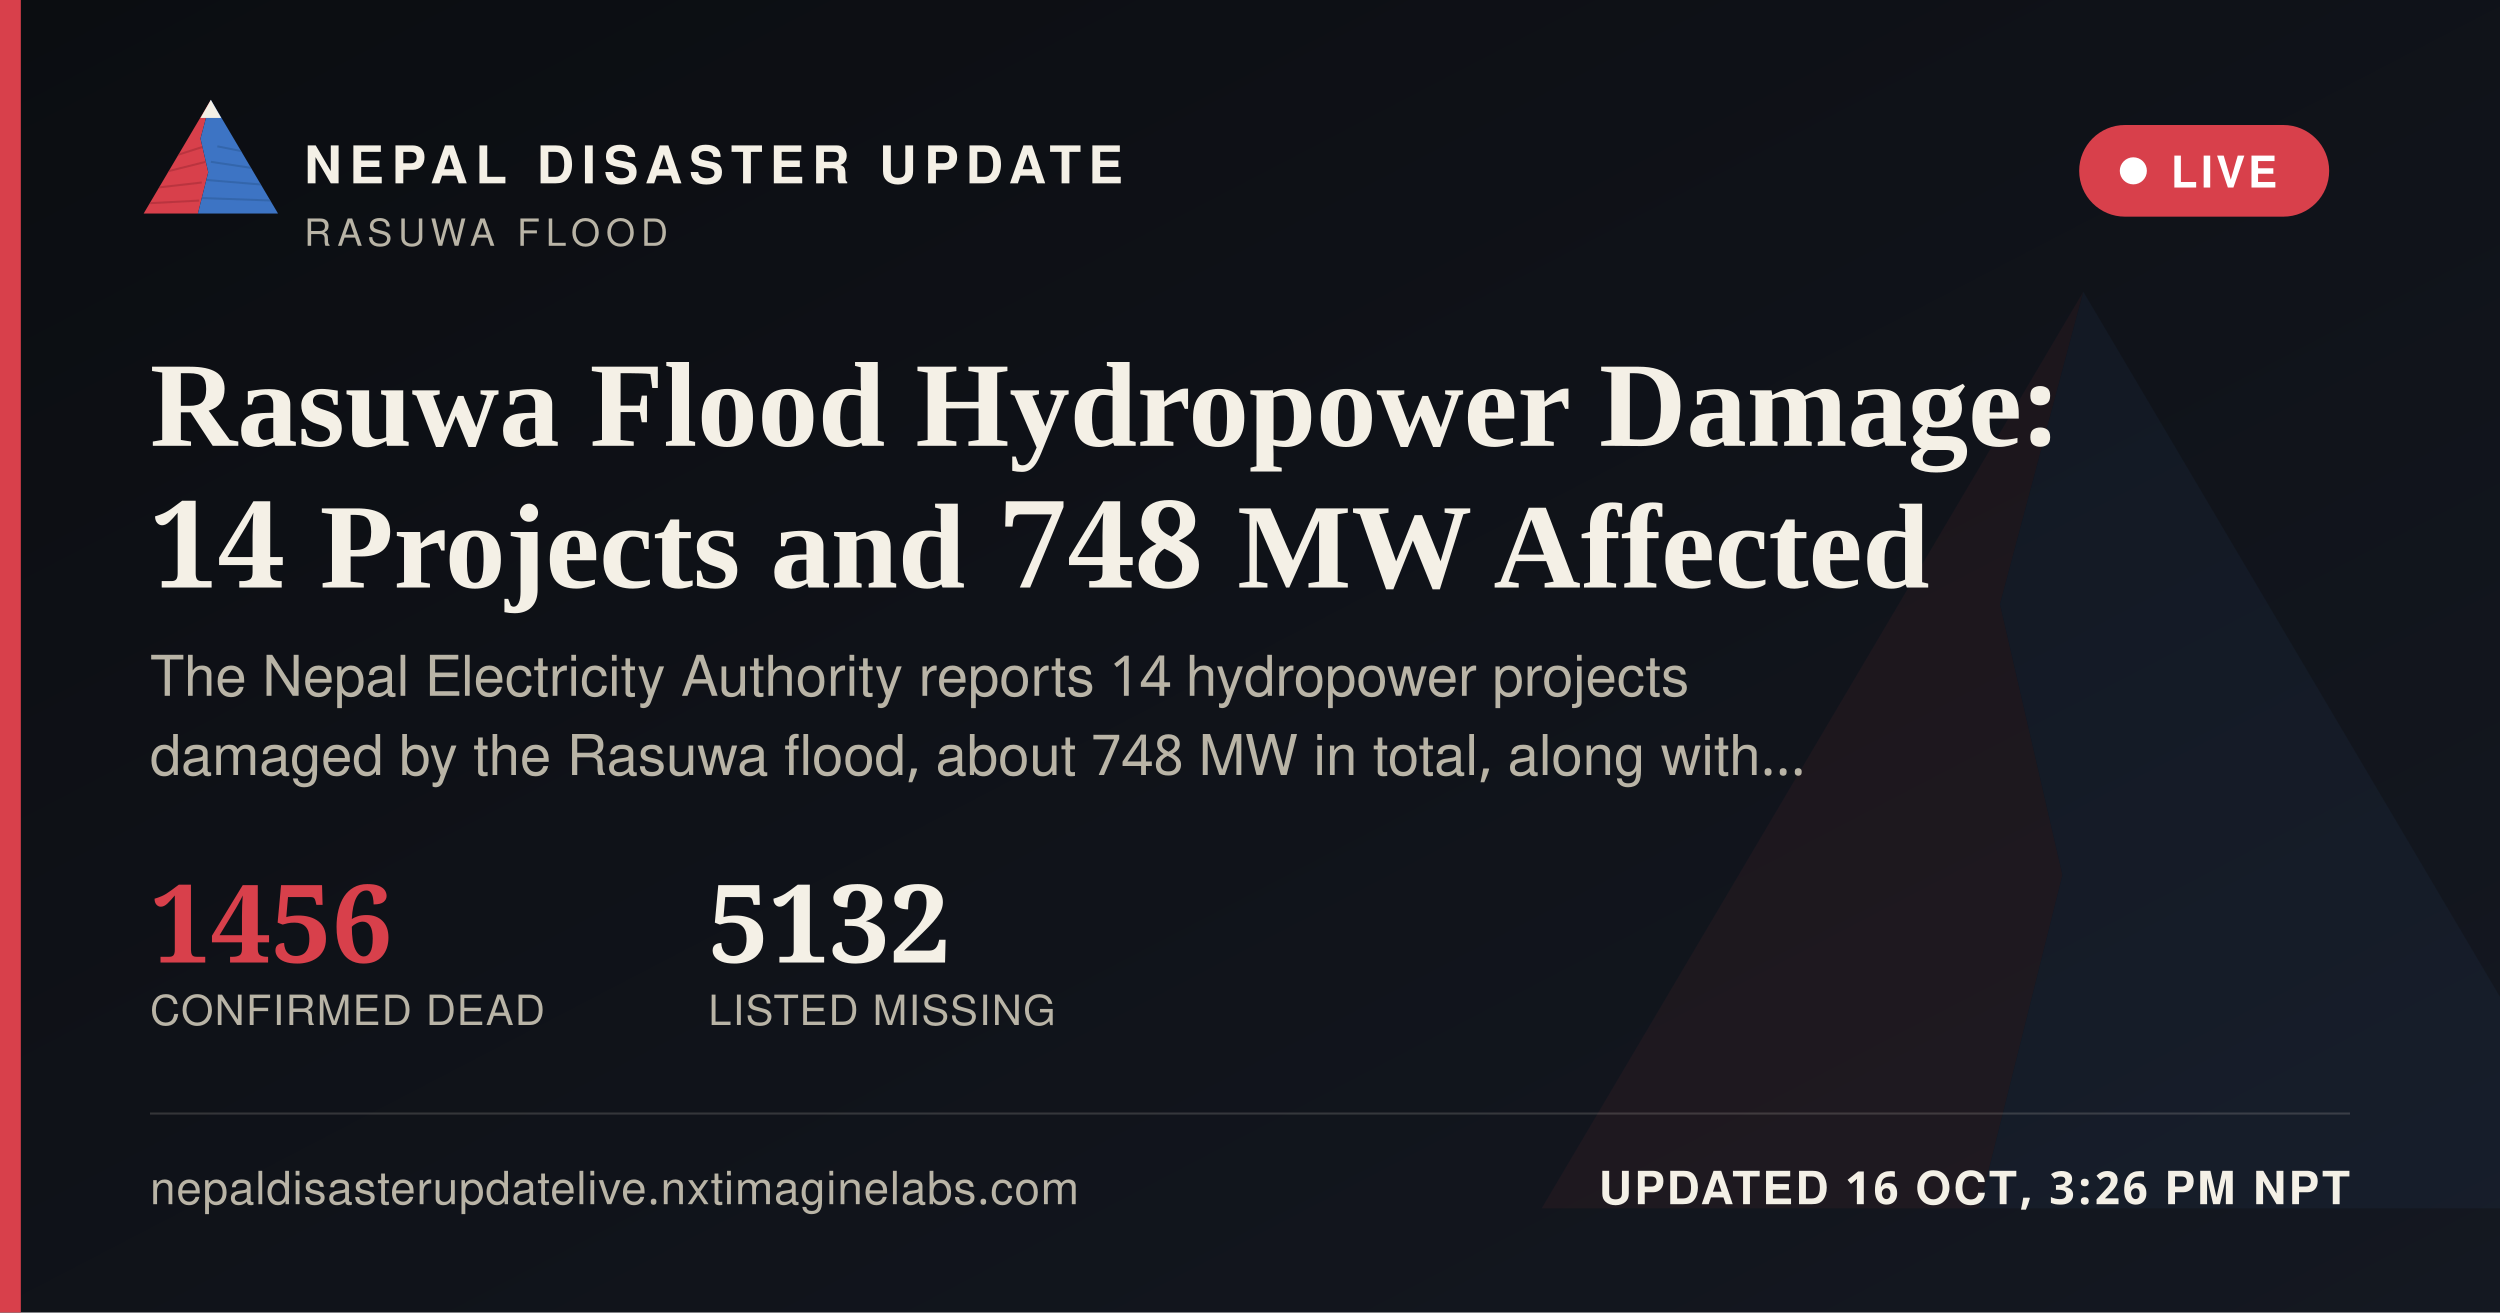
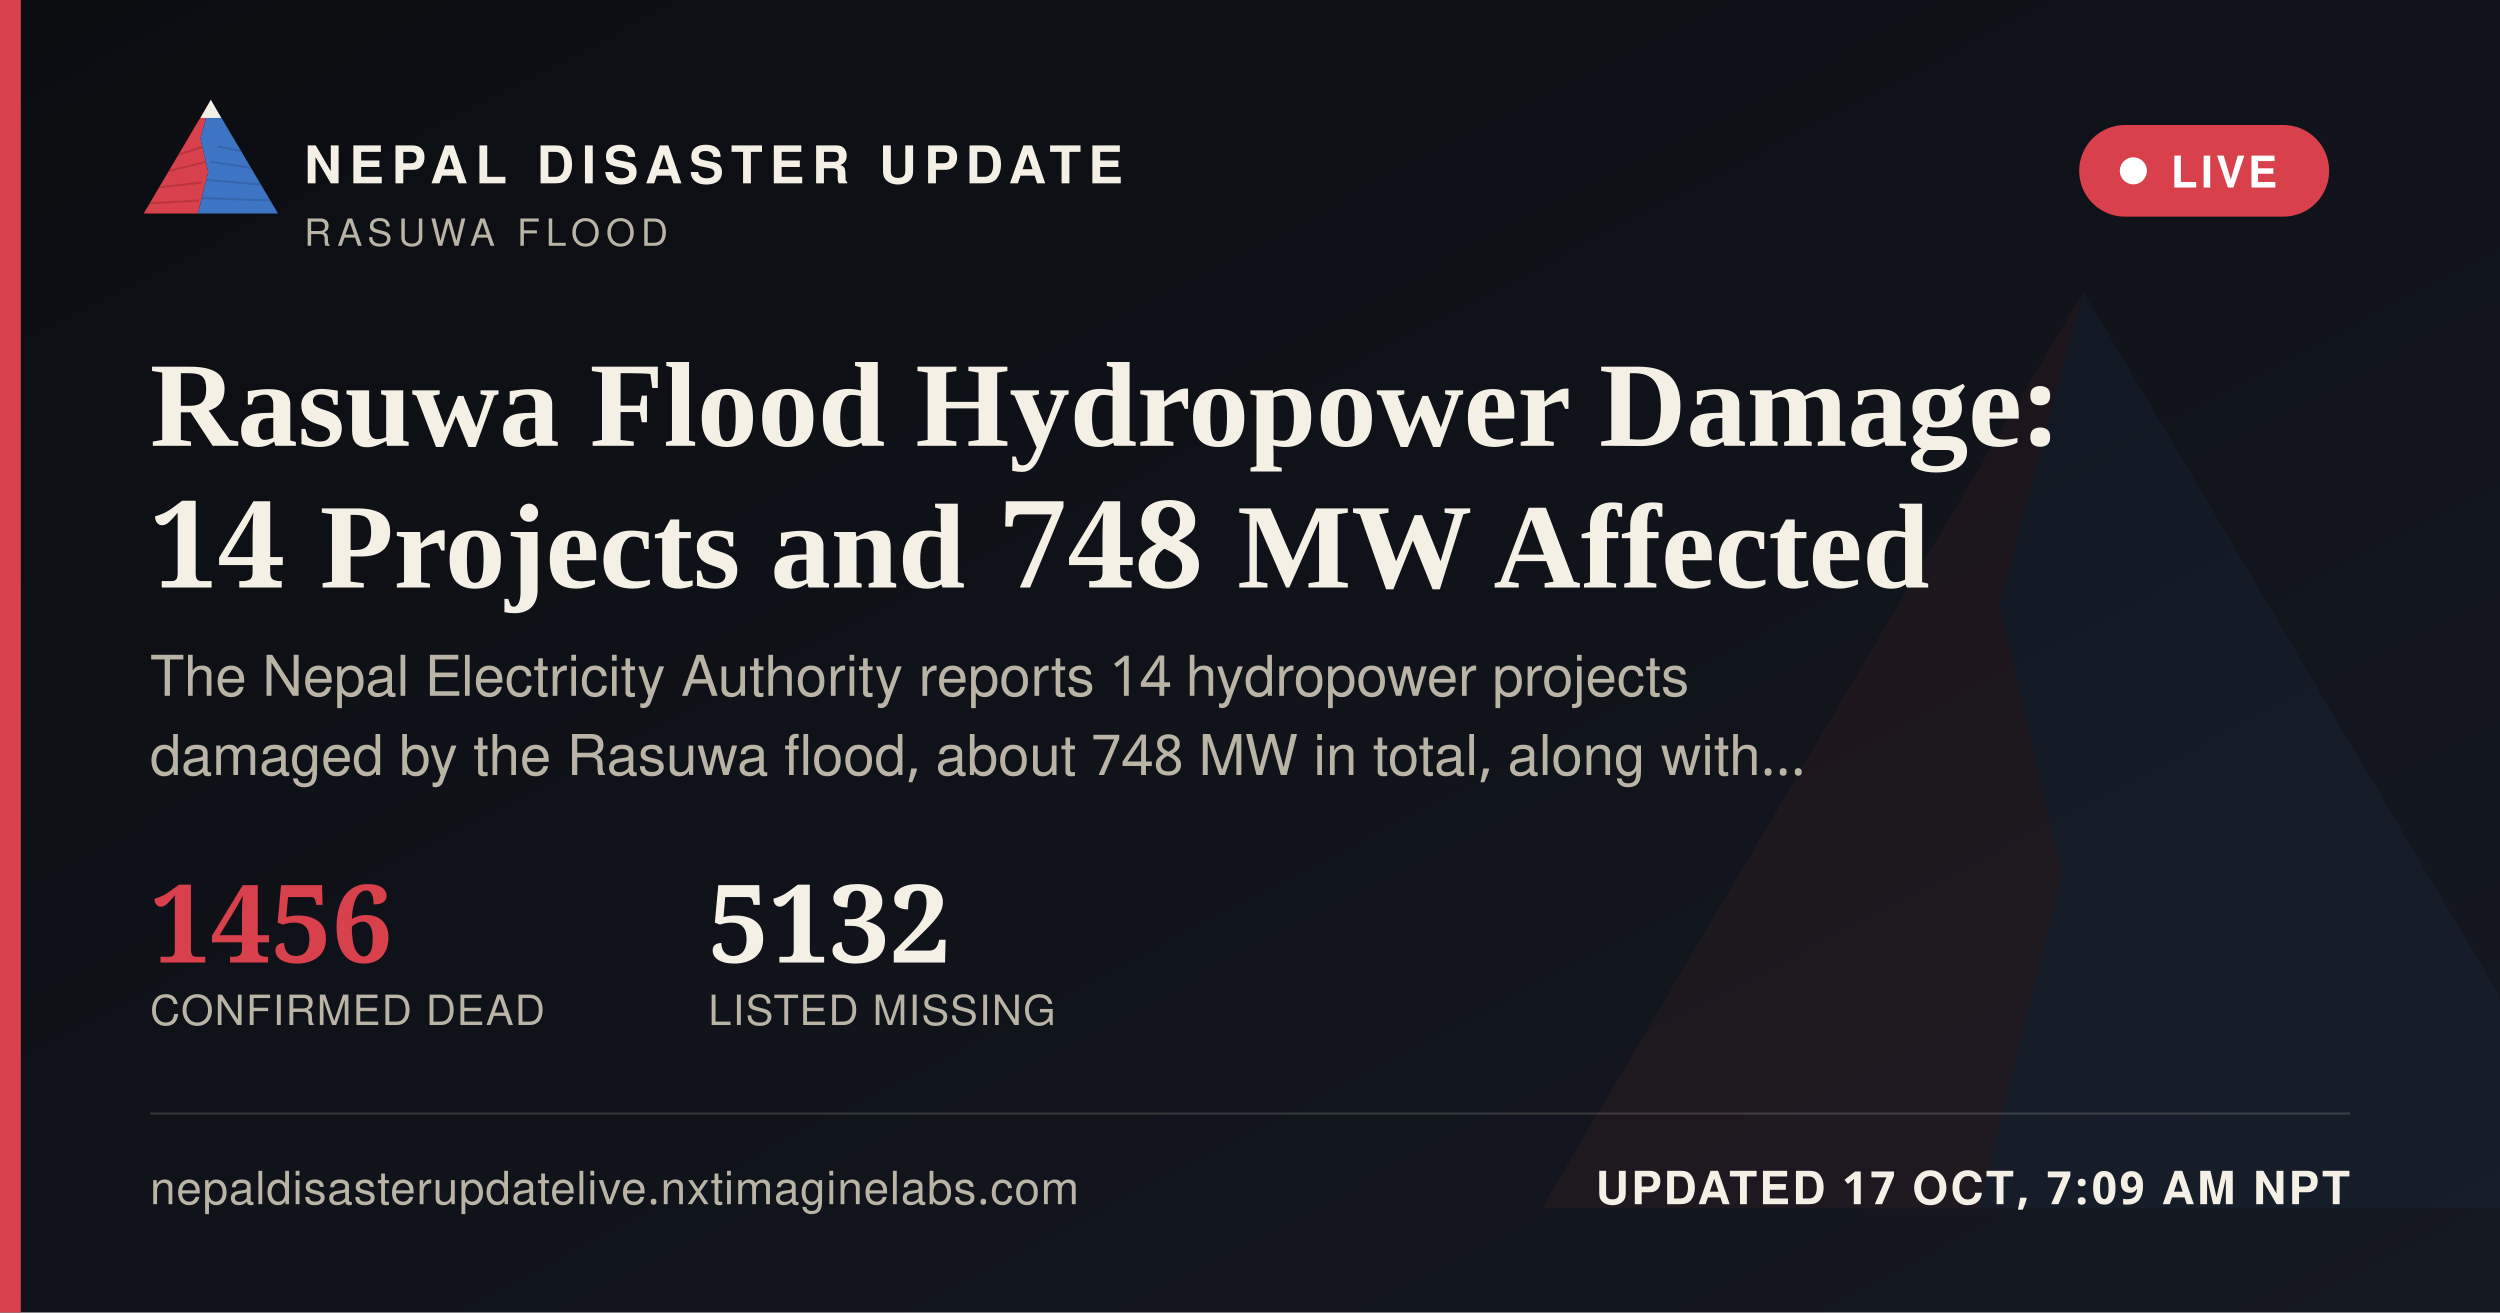
<svg xmlns="http://www.w3.org/2000/svg" width="1200" height="630" viewBox="0 0 1200 630">
  <defs>
    <linearGradient id="ogbg" x1="0" y1="0" x2="1" y2="1">
      <stop offset="0" stop-color="#0B0D11" />
      <stop offset="1" stop-color="#141821" />
    </linearGradient>
  </defs>
  <rect width="1200" height="630" fill="url(#ogbg)" />
  <g transform="translate(700,60) scale(5)" opacity="0.06">
    <polygon points="60,16 52,46 58,72 50,104 8,104" fill="#D8404B" />
    <polygon points="60,16 112,104 50,104 58,72 52,46" fill="#3D74C4" />
  </g>
  <rect x="0" y="0" width="10" height="630" fill="#D8404B" />
  <g transform="translate(64,38) scale(0.62)">
    <g>
      <defs>
        <clipPath id="ogLc">
          <polygon points="60,16 52,46 58,72 50,104 8,104" />
        </clipPath>
        <clipPath id="ogRc">
          <polygon points="60,16 112,104 50,104 58,72 52,46" />
        </clipPath>
      </defs>
      <polygon points="60,16 52,46 58,72 50,104 8,104" fill="#D8404B" />
      <g clip-path="url(#ogLc)" stroke="#A32A34" stroke-width="1.6" fill="none" opacity="0.55">
        <path d="M30,60 L55,52" />
        <path d="M24,72 L56,64" />
        <path d="M18,84 L53,80" />
        <path d="M13,96 L51,94" />
      </g>
      <polygon points="60,16 112,104 50,104 58,72 52,46" fill="#3D74C4" />
      <g clip-path="url(#ogRc)" stroke="#2A5793" stroke-width="1.6" fill="none" opacity="0.5">
        <path d="M65,52 L95,58" />
        <path d="M60,64 L100,70" />
        <path d="M56,78 L104,82" />
        <path d="M52,92 L108,94" />
      </g>
      <polygon points="60,16 52,30 68,30" fill="#F4F0E6" />
    </g>
  </g>
  <text x="146" y="88" font-family="'Public Sans', 'Noto Sans Devanagari', 'Helvetica Neue', Helvetica, Arial, sans-serif" font-size="25" font-weight="800" letter-spacing="3.6" fill="#F4F0E6">NEPAL DISASTER UPDATE</text>
  <text x="146" y="118" font-family="'Public Sans', 'Noto Sans Devanagari', 'Helvetica Neue', Helvetica, Arial, sans-serif" font-size="18" letter-spacing="2.8" fill="#B9B4A6">RASUWA FLOOD</text>
  <g>
    <rect x="998" y="60" width="120" height="44" rx="22" fill="#D8404B" stroke="none" />
    <circle cx="1024" cy="82" r="6.5" fill="#FFFFFF" />
    <text x="1042" y="90" font-family="'Public Sans', 'Noto Sans Devanagari', 'Helvetica Neue', Helvetica, Arial, sans-serif" font-size="21" font-weight="700" letter-spacing="1.6" fill="#FFFFFF">LIVE</text>
  </g>
  <text x="72" y="214" font-family="Newsreader, 'Noto Serif Devanagari', Georgia, 'Times New Roman', serif" font-size="58" font-weight="600" fill="#F4F0E6">Rasuwa Flood Hydropower Damage:</text>
  <text x="72" y="282" font-family="Newsreader, 'Noto Serif Devanagari', Georgia, 'Times New Roman', serif" font-size="58" font-weight="600" fill="#F4F0E6">14 Projects and 748 MW Affected</text>
  <text x="72" y="334" font-family="'Public Sans', 'Noto Sans Devanagari', 'Helvetica Neue', Helvetica, Arial, sans-serif" font-size="27" fill="#B9B4A6">The Nepal Electricity Authority reports 14 hydropower projects</text>
  <text x="72" y="372" font-family="'Public Sans', 'Noto Sans Devanagari', 'Helvetica Neue', Helvetica, Arial, sans-serif" font-size="27" fill="#B9B4A6">damaged by the Rasuwa flood, about 748 MW in total, along with…</text>
  <g transform="translate(72,462)">
    <text x="0" y="0" font-family="Newsreader, 'Noto Serif Devanagari', Georgia, 'Times New Roman', serif" font-size="52" font-weight="600" fill="#D8404B">1456</text>
    <text x="0" y="30" font-family="'Public Sans', 'Noto Sans Devanagari', 'Helvetica Neue', Helvetica, Arial, sans-serif" font-size="20" letter-spacing="0.6" fill="#B9B4A6">CONFIRMED DEAD</text>
    <text x="268" y="0" font-family="Newsreader, 'Noto Serif Devanagari', Georgia, 'Times New Roman', serif" font-size="52" font-weight="600" fill="#F4F0E6">5132</text>
    <text x="268" y="30" font-family="'Public Sans', 'Noto Sans Devanagari', 'Helvetica Neue', Helvetica, Arial, sans-serif" font-size="20" letter-spacing="0.6" fill="#B9B4A6">LISTED MISSING</text>
  </g>
  <rect x="72" y="534" width="1056" height="1" fill="rgba(244,240,230,0.16)" />
  <text x="72" y="578" font-family="'Public Sans', 'Noto Sans Devanagari', 'Helvetica Neue', Helvetica, Arial, sans-serif" font-size="22" fill="#B9B4A6" letter-spacing="0.4">nepaldisasterupdatelive.nxtimaginelabs.com</text>
-   <text x="1128" y="578" text-anchor="end" font-family="'Public Sans', 'Noto Sans Devanagari', 'Helvetica Neue', Helvetica, Arial, sans-serif" font-size="22" font-weight="700" letter-spacing="1.2" fill="#F4F0E6">UPDATED 16 OCT, 3:26 PM NPT</text>
+   <text x="1128" y="578" text-anchor="end" font-family="'Public Sans', 'Noto Sans Devanagari', 'Helvetica Neue', Helvetica, Arial, sans-serif" font-size="22" font-weight="700" letter-spacing="1.2" fill="#F4F0E6">UPDATED 17 OCT, 7:09 AM NPT</text>
</svg>
